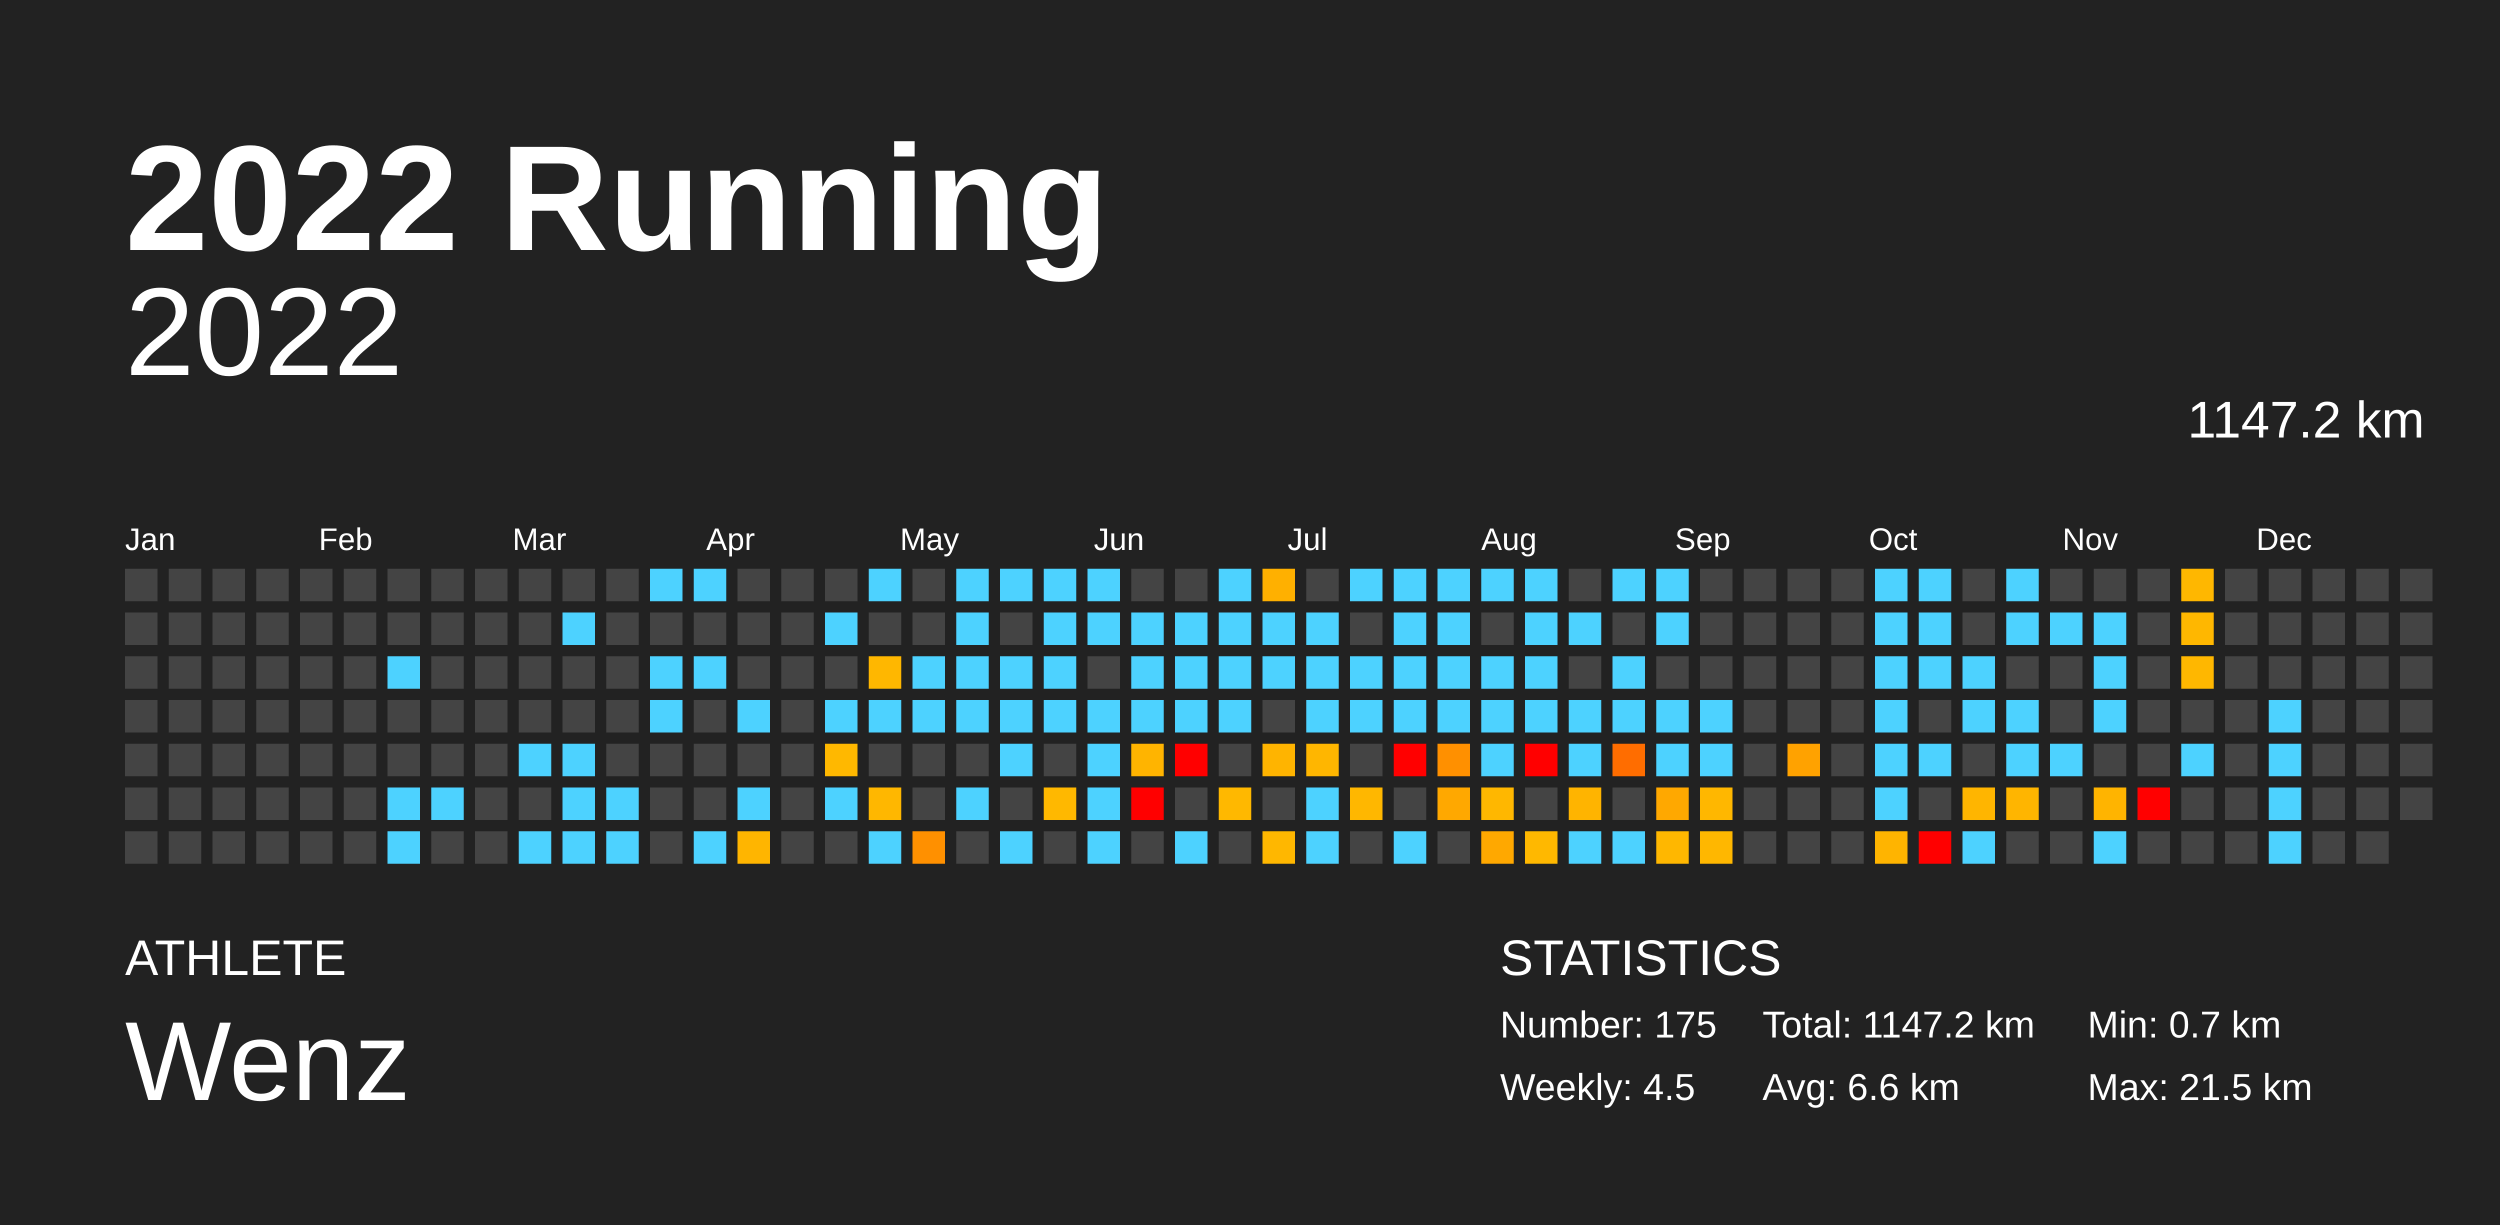
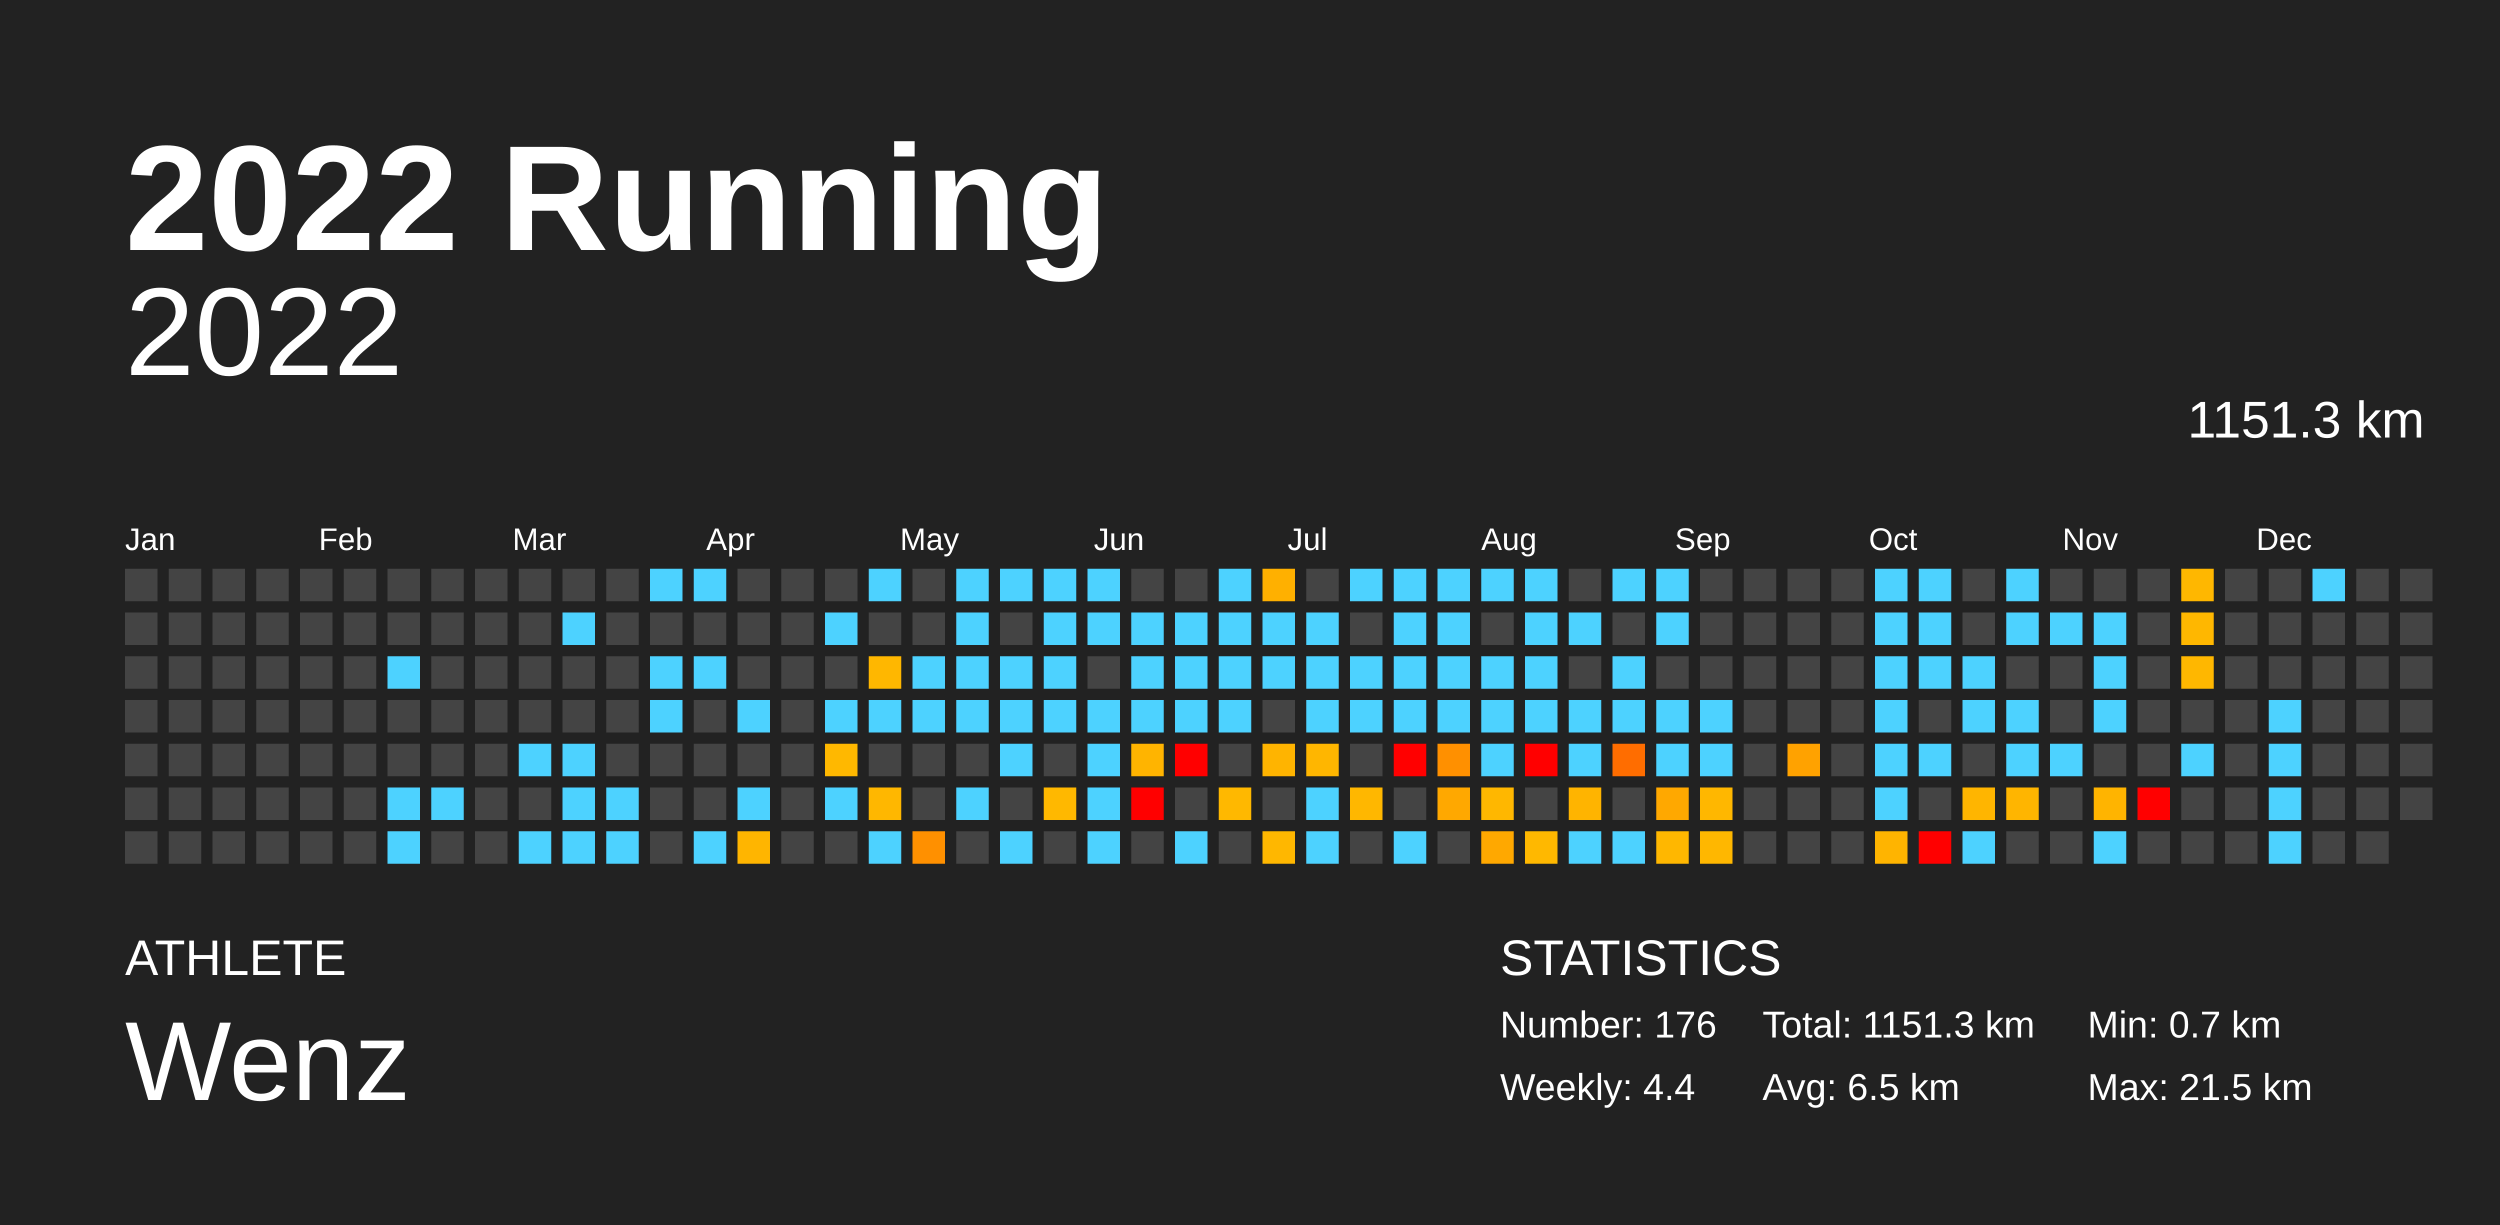
<svg xmlns="http://www.w3.org/2000/svg" baseProfile="full" height="98mm" version="1.1" viewBox="0,0,200,98" width="200mm">
  <defs />
  <rect fill="#222222" height="98" width="200" x="0" y="0" />
  <text fill="#FFFFFF" style="font-size:12px; font-family:Arial; font-weight:bold;" x="10" y="20">2022 Running</text>
  <text fill="#FFFFFF" style="font-size:4px; font-family:Arial" x="10" y="78">ATHLETE</text>
  <text fill="#FFFFFF" style="font-size:9px; font-family:Arial" x="10" y="88">Wenz</text>
  <text fill="#FFFFFF" style="font-size:4px; font-family:Arial" x="120" y="78">STATISTICS</text>
-   <text fill="#FFFFFF" style="font-size:3px; font-family:Arial" x="120" y="83">Number: 175</text>
-   <text fill="#FFFFFF" style="font-size:3px; font-family:Arial" x="120" y="88">Weekly: 4.5</text>
-   <text fill="#FFFFFF" style="font-size:3px; font-family:Arial" x="141" y="83">Total: 1147.2 km</text>
-   <text fill="#FFFFFF" style="font-size:3px; font-family:Arial" x="141" y="88">Avg: 6.6 km</text>
+   <text fill="#FFFFFF" style="font-size:3px; font-family:Arial" x="120" y="83">Number: 176</text>
+   <text fill="#FFFFFF" style="font-size:3px; font-family:Arial" x="120" y="88">Weekly: 4.4</text>
+   <text fill="#FFFFFF" style="font-size:3px; font-family:Arial" x="141" y="83">Total: 1151.3 km</text>
+   <text fill="#FFFFFF" style="font-size:3px; font-family:Arial" x="141" y="88">Avg: 6.5 km</text>
  <text fill="#FFFFFF" style="font-size:3px; font-family:Arial" x="167" y="83">Min: 0.7 km</text>
  <text fill="#FFFFFF" style="font-size:3px; font-family:Arial" x="167" y="88">Max: 21.5 km</text>
  <text alignment-baseline="hanging" fill="#FFFFFF" style="font-size:10.0px; font-family:Arial;" x="10" y="30">2022</text>
-   <text alignment-baseline="hanging" fill="#FFFFFF" style="font-size:4.125px; font-family:Arial;" x="175" y="35">1147.2 km</text>
+   <text alignment-baseline="hanging" fill="#FFFFFF" style="font-size:4.125px; font-family:Arial;" x="175" y="35">1151.3 km</text>
  <text fill="#FFFFFF" style="font-size:2.5px; font-family:Arial" x="10.0" y="44">Jan</text>
  <text fill="#FFFFFF" style="font-size:2.5px; font-family:Arial" x="25.5" y="44">Feb</text>
  <text fill="#FFFFFF" style="font-size:2.5px; font-family:Arial" x="41.0" y="44">Mar</text>
  <text fill="#FFFFFF" style="font-size:2.5px; font-family:Arial" x="56.5" y="44">Apr</text>
  <text fill="#FFFFFF" style="font-size:2.5px; font-family:Arial" x="72.0" y="44">May</text>
  <text fill="#FFFFFF" style="font-size:2.5px; font-family:Arial" x="87.5" y="44">Jun</text>
  <text fill="#FFFFFF" style="font-size:2.5px; font-family:Arial" x="103.0" y="44">Jul</text>
  <text fill="#FFFFFF" style="font-size:2.5px; font-family:Arial" x="118.5" y="44">Aug</text>
  <text fill="#FFFFFF" style="font-size:2.5px; font-family:Arial" x="134.0" y="44">Sep</text>
  <text fill="#FFFFFF" style="font-size:2.5px; font-family:Arial" x="149.5" y="44">Oct</text>
  <text fill="#FFFFFF" style="font-size:2.5px; font-family:Arial" x="165.0" y="44">Nov</text>
  <text fill="#FFFFFF" style="font-size:2.5px; font-family:Arial" x="180.5" y="44">Dec</text>
  <rect fill="#444444" height="2.6" width="2.6" x="10.0" y="45.5" />
  <rect fill="#444444" height="2.6" width="2.6" x="10.0" y="49.0" />
  <rect fill="#444444" height="2.6" width="2.6" x="10.0" y="52.5" />
  <rect fill="#444444" height="2.6" width="2.6" x="10.0" y="56.0" />
  <rect fill="#444444" height="2.6" width="2.6" x="10.0" y="59.5" />
  <rect fill="#444444" height="2.6" width="2.6" x="10.0" y="63.0" />
  <rect fill="#444444" height="2.6" width="2.6" x="10.0" y="66.5" />
  <rect fill="#444444" height="2.6" width="2.6" x="13.5" y="45.5" />
  <rect fill="#444444" height="2.6" width="2.6" x="13.5" y="49.0" />
  <rect fill="#444444" height="2.6" width="2.6" x="13.5" y="52.5" />
  <rect fill="#444444" height="2.6" width="2.6" x="13.5" y="56.0" />
  <rect fill="#444444" height="2.6" width="2.6" x="13.5" y="59.5" />
  <rect fill="#444444" height="2.6" width="2.6" x="13.5" y="63.0" />
  <rect fill="#444444" height="2.6" width="2.6" x="13.5" y="66.5" />
  <rect fill="#444444" height="2.6" width="2.6" x="17.0" y="45.5" />
  <rect fill="#444444" height="2.6" width="2.6" x="17.0" y="49.0" />
  <rect fill="#444444" height="2.6" width="2.6" x="17.0" y="52.5" />
  <rect fill="#444444" height="2.6" width="2.6" x="17.0" y="56.0" />
  <rect fill="#444444" height="2.6" width="2.6" x="17.0" y="59.5" />
  <rect fill="#444444" height="2.6" width="2.6" x="17.0" y="63.0" />
  <rect fill="#444444" height="2.6" width="2.6" x="17.0" y="66.5" />
  <rect fill="#444444" height="2.6" width="2.6" x="20.5" y="45.5" />
  <rect fill="#444444" height="2.6" width="2.6" x="20.5" y="49.0" />
  <rect fill="#444444" height="2.6" width="2.6" x="20.5" y="52.5" />
  <rect fill="#444444" height="2.6" width="2.6" x="20.5" y="56.0" />
  <rect fill="#444444" height="2.6" width="2.6" x="20.5" y="59.5" />
  <rect fill="#444444" height="2.6" width="2.6" x="20.5" y="63.0" />
  <rect fill="#444444" height="2.6" width="2.6" x="20.5" y="66.5" />
  <rect fill="#444444" height="2.6" width="2.6" x="24.0" y="45.5" />
  <rect fill="#444444" height="2.6" width="2.6" x="24.0" y="49.0" />
  <rect fill="#444444" height="2.6" width="2.6" x="24.0" y="52.5" />
  <rect fill="#444444" height="2.6" width="2.6" x="24.0" y="56.0" />
  <rect fill="#444444" height="2.6" width="2.6" x="24.0" y="59.5" />
  <rect fill="#444444" height="2.6" width="2.6" x="24.0" y="63.0" />
  <rect fill="#444444" height="2.6" width="2.6" x="24.0" y="66.5" />
  <rect fill="#444444" height="2.6" width="2.6" x="27.5" y="45.5" />
  <rect fill="#444444" height="2.6" width="2.6" x="27.5" y="49.0" />
  <rect fill="#444444" height="2.6" width="2.6" x="27.5" y="52.5" />
  <rect fill="#444444" height="2.6" width="2.6" x="27.5" y="56.0" />
  <rect fill="#444444" height="2.6" width="2.6" x="27.5" y="59.5" />
  <rect fill="#444444" height="2.6" width="2.6" x="27.5" y="63.0" />
  <rect fill="#444444" height="2.6" width="2.6" x="27.5" y="66.5" />
  <rect fill="#444444" height="2.6" width="2.6" x="31.0" y="45.5" />
  <rect fill="#444444" height="2.6" width="2.6" x="31.0" y="49.0" />
  <rect fill="#4dd2ff" height="2.6" width="2.6" x="31.0" y="52.5" />
  <rect fill="#444444" height="2.6" width="2.6" x="31.0" y="56.0" />
  <rect fill="#444444" height="2.6" width="2.6" x="31.0" y="59.5" />
  <rect fill="#4dd2ff" height="2.6" width="2.6" x="31.0" y="63.0" />
  <rect fill="#4dd2ff" height="2.6" width="2.6" x="31.0" y="66.5" />
  <rect fill="#444444" height="2.6" width="2.6" x="34.5" y="45.5" />
  <rect fill="#444444" height="2.6" width="2.6" x="34.5" y="49.0" />
  <rect fill="#444444" height="2.6" width="2.6" x="34.5" y="52.5" />
  <rect fill="#444444" height="2.6" width="2.6" x="34.5" y="56.0" />
  <rect fill="#444444" height="2.6" width="2.6" x="34.5" y="59.5" />
  <rect fill="#4dd2ff" height="2.6" width="2.6" x="34.5" y="63.0" />
  <rect fill="#444444" height="2.6" width="2.6" x="34.5" y="66.5" />
  <rect fill="#444444" height="2.6" width="2.6" x="38.0" y="45.5" />
  <rect fill="#444444" height="2.6" width="2.6" x="38.0" y="49.0" />
  <rect fill="#444444" height="2.6" width="2.6" x="38.0" y="52.5" />
  <rect fill="#444444" height="2.6" width="2.6" x="38.0" y="56.0" />
  <rect fill="#444444" height="2.6" width="2.6" x="38.0" y="59.5" />
  <rect fill="#444444" height="2.6" width="2.6" x="38.0" y="63.0" />
  <rect fill="#444444" height="2.6" width="2.6" x="38.0" y="66.5" />
  <rect fill="#444444" height="2.6" width="2.6" x="41.5" y="45.5" />
  <rect fill="#444444" height="2.6" width="2.6" x="41.5" y="49.0" />
  <rect fill="#444444" height="2.6" width="2.6" x="41.5" y="52.5" />
  <rect fill="#444444" height="2.6" width="2.6" x="41.5" y="56.0" />
  <rect fill="#4dd2ff" height="2.6" width="2.6" x="41.5" y="59.5" />
  <rect fill="#444444" height="2.6" width="2.6" x="41.5" y="63.0" />
  <rect fill="#4dd2ff" height="2.6" width="2.6" x="41.5" y="66.5" />
  <rect fill="#444444" height="2.6" width="2.6" x="45.0" y="45.5" />
  <rect fill="#4dd2ff" height="2.6" width="2.6" x="45.0" y="49.0" />
  <rect fill="#444444" height="2.6" width="2.6" x="45.0" y="52.5" />
  <rect fill="#444444" height="2.6" width="2.6" x="45.0" y="56.0" />
  <rect fill="#4dd2ff" height="2.6" width="2.6" x="45.0" y="59.5" />
  <rect fill="#4dd2ff" height="2.6" width="2.6" x="45.0" y="63.0" />
  <rect fill="#4dd2ff" height="2.6" width="2.6" x="45.0" y="66.5" />
  <rect fill="#444444" height="2.6" width="2.6" x="48.5" y="45.5" />
  <rect fill="#444444" height="2.6" width="2.6" x="48.5" y="49.0" />
  <rect fill="#444444" height="2.6" width="2.6" x="48.5" y="52.5" />
  <rect fill="#444444" height="2.6" width="2.6" x="48.5" y="56.0" />
  <rect fill="#444444" height="2.6" width="2.6" x="48.5" y="59.5" />
  <rect fill="#4dd2ff" height="2.6" width="2.6" x="48.5" y="63.0" />
  <rect fill="#4dd2ff" height="2.6" width="2.6" x="48.5" y="66.5" />
  <rect fill="#4dd2ff" height="2.6" width="2.6" x="52.0" y="45.5" />
  <rect fill="#444444" height="2.6" width="2.6" x="52.0" y="49.0" />
  <rect fill="#4dd2ff" height="2.6" width="2.6" x="52.0" y="52.5" />
  <rect fill="#4dd2ff" height="2.6" width="2.6" x="52.0" y="56.0" />
  <rect fill="#444444" height="2.6" width="2.6" x="52.0" y="59.5" />
  <rect fill="#444444" height="2.6" width="2.6" x="52.0" y="63.0" />
  <rect fill="#444444" height="2.6" width="2.6" x="52.0" y="66.5" />
  <rect fill="#4dd2ff" height="2.6" width="2.6" x="55.5" y="45.5" />
  <rect fill="#444444" height="2.6" width="2.6" x="55.5" y="49.0" />
  <rect fill="#4dd2ff" height="2.6" width="2.6" x="55.5" y="52.5" />
  <rect fill="#444444" height="2.6" width="2.6" x="55.5" y="56.0" />
  <rect fill="#444444" height="2.6" width="2.6" x="55.5" y="59.5" />
  <rect fill="#444444" height="2.6" width="2.6" x="55.5" y="63.0" />
  <rect fill="#4dd2ff" height="2.6" width="2.6" x="55.5" y="66.5" />
  <rect fill="#444444" height="2.6" width="2.6" x="59.0" y="45.5" />
  <rect fill="#444444" height="2.6" width="2.6" x="59.0" y="49.0" />
  <rect fill="#444444" height="2.6" width="2.6" x="59.0" y="52.5" />
  <rect fill="#4dd2ff" height="2.6" width="2.6" x="59.0" y="56.0" />
  <rect fill="#444444" height="2.6" width="2.6" x="59.0" y="59.5" />
  <rect fill="#4dd2ff" height="2.6" width="2.6" x="59.0" y="63.0" />
  <rect fill="#ffb500" height="2.6" width="2.6" x="59.0" y="66.5" />
  <rect fill="#444444" height="2.6" width="2.6" x="62.5" y="45.5" />
  <rect fill="#444444" height="2.6" width="2.6" x="62.5" y="49.0" />
  <rect fill="#444444" height="2.6" width="2.6" x="62.5" y="52.5" />
  <rect fill="#444444" height="2.6" width="2.6" x="62.5" y="56.0" />
  <rect fill="#444444" height="2.6" width="2.6" x="62.5" y="59.5" />
  <rect fill="#444444" height="2.6" width="2.6" x="62.5" y="63.0" />
  <rect fill="#444444" height="2.6" width="2.6" x="62.5" y="66.5" />
  <rect fill="#444444" height="2.6" width="2.6" x="66.0" y="45.5" />
  <rect fill="#4dd2ff" height="2.6" width="2.6" x="66.0" y="49.0" />
  <rect fill="#444444" height="2.6" width="2.6" x="66.0" y="52.5" />
  <rect fill="#4dd2ff" height="2.6" width="2.6" x="66.0" y="56.0" />
  <rect fill="#ffb800" height="2.6" width="2.6" x="66.0" y="59.5" />
  <rect fill="#4dd2ff" height="2.6" width="2.6" x="66.0" y="63.0" />
  <rect fill="#444444" height="2.6" width="2.6" x="66.0" y="66.5" />
  <rect fill="#4dd2ff" height="2.6" width="2.6" x="69.5" y="45.5" />
  <rect fill="#444444" height="2.6" width="2.6" x="69.5" y="49.0" />
  <rect fill="#ffb700" height="2.6" width="2.6" x="69.5" y="52.5" />
  <rect fill="#4dd2ff" height="2.6" width="2.6" x="69.5" y="56.0" />
  <rect fill="#444444" height="2.6" width="2.6" x="69.5" y="59.5" />
  <rect fill="#ffb700" height="2.6" width="2.6" x="69.5" y="63.0" />
  <rect fill="#4dd2ff" height="2.6" width="2.6" x="69.5" y="66.5" />
  <rect fill="#444444" height="2.6" width="2.6" x="73.0" y="45.5" />
  <rect fill="#444444" height="2.6" width="2.6" x="73.0" y="49.0" />
  <rect fill="#4dd2ff" height="2.6" width="2.6" x="73.0" y="52.5" />
  <rect fill="#4dd2ff" height="2.6" width="2.6" x="73.0" y="56.0" />
  <rect fill="#444444" height="2.6" width="2.6" x="73.0" y="59.5" />
  <rect fill="#444444" height="2.6" width="2.6" x="73.0" y="63.0" />
  <rect fill="#ff9000" height="2.6" width="2.6" x="73.0" y="66.5" />
  <rect fill="#4dd2ff" height="2.6" width="2.6" x="76.5" y="45.5" />
  <rect fill="#4dd2ff" height="2.6" width="2.6" x="76.5" y="49.0" />
  <rect fill="#4dd2ff" height="2.6" width="2.6" x="76.5" y="52.5" />
  <rect fill="#4dd2ff" height="2.6" width="2.6" x="76.5" y="56.0" />
  <rect fill="#444444" height="2.6" width="2.6" x="76.5" y="59.5" />
  <rect fill="#4dd2ff" height="2.6" width="2.6" x="76.5" y="63.0" />
  <rect fill="#444444" height="2.6" width="2.6" x="76.5" y="66.5" />
  <rect fill="#4dd2ff" height="2.6" width="2.6" x="80.0" y="45.5" />
  <rect fill="#444444" height="2.6" width="2.6" x="80.0" y="49.0" />
  <rect fill="#4dd2ff" height="2.6" width="2.6" x="80.0" y="52.5" />
  <rect fill="#4dd2ff" height="2.6" width="2.6" x="80.0" y="56.0" />
  <rect fill="#4dd2ff" height="2.6" width="2.6" x="80.0" y="59.5" />
  <rect fill="#444444" height="2.6" width="2.6" x="80.0" y="63.0" />
  <rect fill="#4dd2ff" height="2.6" width="2.6" x="80.0" y="66.5" />
  <rect fill="#4dd2ff" height="2.6" width="2.6" x="83.5" y="45.5" />
  <rect fill="#4dd2ff" height="2.6" width="2.6" x="83.5" y="49.0" />
  <rect fill="#4dd2ff" height="2.6" width="2.6" x="83.5" y="52.5" />
  <rect fill="#4dd2ff" height="2.6" width="2.6" x="83.5" y="56.0" />
  <rect fill="#444444" height="2.6" width="2.6" x="83.5" y="59.5" />
  <rect fill="#ffb800" height="2.6" width="2.6" x="83.5" y="63.0" />
  <rect fill="#444444" height="2.6" width="2.6" x="83.5" y="66.5" />
  <rect fill="#4dd2ff" height="2.6" width="2.6" x="87.0" y="45.5" />
  <rect fill="#4dd2ff" height="2.6" width="2.6" x="87.0" y="49.0" />
  <rect fill="#444444" height="2.6" width="2.6" x="87.0" y="52.5" />
  <rect fill="#4dd2ff" height="2.6" width="2.6" x="87.0" y="56.0" />
  <rect fill="#4dd2ff" height="2.6" width="2.6" x="87.0" y="59.5" />
  <rect fill="#4dd2ff" height="2.6" width="2.6" x="87.0" y="63.0" />
  <rect fill="#4dd2ff" height="2.6" width="2.6" x="87.0" y="66.5" />
  <rect fill="#444444" height="2.6" width="2.6" x="90.5" y="45.5" />
  <rect fill="#4dd2ff" height="2.6" width="2.6" x="90.5" y="49.0" />
  <rect fill="#4dd2ff" height="2.6" width="2.6" x="90.5" y="52.5" />
  <rect fill="#4dd2ff" height="2.6" width="2.6" x="90.5" y="56.0" />
  <rect fill="#ffb400" height="2.6" width="2.6" x="90.5" y="59.5" />
  <rect fill="red" height="2.6" width="2.6" x="90.5" y="63.0" />
  <rect fill="#444444" height="2.6" width="2.6" x="90.5" y="66.5" />
  <rect fill="#444444" height="2.6" width="2.6" x="94.0" y="45.5" />
  <rect fill="#4dd2ff" height="2.6" width="2.6" x="94.0" y="49.0" />
  <rect fill="#4dd2ff" height="2.6" width="2.6" x="94.0" y="52.5" />
  <rect fill="#4dd2ff" height="2.6" width="2.6" x="94.0" y="56.0" />
  <rect fill="red" height="2.6" width="2.6" x="94.0" y="59.5" />
  <rect fill="#444444" height="2.6" width="2.6" x="94.0" y="63.0" />
  <rect fill="#4dd2ff" height="2.6" width="2.6" x="94.0" y="66.5" />
  <rect fill="#4dd2ff" height="2.6" width="2.6" x="97.5" y="45.5" />
  <rect fill="#4dd2ff" height="2.6" width="2.6" x="97.5" y="49.0" />
  <rect fill="#4dd2ff" height="2.6" width="2.6" x="97.5" y="52.5" />
  <rect fill="#4dd2ff" height="2.6" width="2.6" x="97.5" y="56.0" />
  <rect fill="#444444" height="2.6" width="2.6" x="97.5" y="59.5" />
  <rect fill="#ffb800" height="2.6" width="2.6" x="97.5" y="63.0" />
  <rect fill="#444444" height="2.6" width="2.6" x="97.5" y="66.5" />
  <rect fill="#ffb000" height="2.6" width="2.6" x="101.0" y="45.5" />
  <rect fill="#4dd2ff" height="2.6" width="2.6" x="101.0" y="49.0" />
  <rect fill="#4dd2ff" height="2.6" width="2.6" x="101.0" y="52.5" />
  <rect fill="#444444" height="2.6" width="2.6" x="101.0" y="56.0" />
  <rect fill="#ffb400" height="2.6" width="2.6" x="101.0" y="59.5" />
  <rect fill="#444444" height="2.6" width="2.6" x="101.0" y="63.0" />
  <rect fill="#ffb700" height="2.6" width="2.6" x="101.0" y="66.5" />
  <rect fill="#444444" height="2.6" width="2.6" x="104.5" y="45.5" />
  <rect fill="#4dd2ff" height="2.6" width="2.6" x="104.5" y="49.0" />
  <rect fill="#4dd2ff" height="2.6" width="2.6" x="104.5" y="52.5" />
  <rect fill="#4dd2ff" height="2.6" width="2.6" x="104.5" y="56.0" />
  <rect fill="#ffb600" height="2.6" width="2.6" x="104.5" y="59.5" />
  <rect fill="#4dd2ff" height="2.6" width="2.6" x="104.5" y="63.0" />
  <rect fill="#4dd2ff" height="2.6" width="2.6" x="104.5" y="66.5" />
  <rect fill="#4dd2ff" height="2.6" width="2.6" x="108.0" y="45.5" />
  <rect fill="#444444" height="2.6" width="2.6" x="108.0" y="49.0" />
  <rect fill="#4dd2ff" height="2.6" width="2.6" x="108.0" y="52.5" />
  <rect fill="#4dd2ff" height="2.6" width="2.6" x="108.0" y="56.0" />
  <rect fill="#444444" height="2.6" width="2.6" x="108.0" y="59.5" />
  <rect fill="#ffb700" height="2.6" width="2.6" x="108.0" y="63.0" />
  <rect fill="#444444" height="2.6" width="2.6" x="108.0" y="66.5" />
  <rect fill="#4dd2ff" height="2.6" width="2.6" x="111.5" y="45.5" />
  <rect fill="#4dd2ff" height="2.6" width="2.6" x="111.5" y="49.0" />
  <rect fill="#4dd2ff" height="2.6" width="2.6" x="111.5" y="52.5" />
  <rect fill="#4dd2ff" height="2.6" width="2.6" x="111.5" y="56.0" />
  <rect fill="red" height="2.6" width="2.6" x="111.5" y="59.5" />
  <rect fill="#444444" height="2.6" width="2.6" x="111.5" y="63.0" />
  <rect fill="#4dd2ff" height="2.6" width="2.6" x="111.5" y="66.5" />
  <rect fill="#4dd2ff" height="2.6" width="2.6" x="115.0" y="45.5" />
  <rect fill="#4dd2ff" height="2.6" width="2.6" x="115.0" y="49.0" />
  <rect fill="#4dd2ff" height="2.6" width="2.6" x="115.0" y="52.5" />
  <rect fill="#4dd2ff" height="2.6" width="2.6" x="115.0" y="56.0" />
  <rect fill="#ff9000" height="2.6" width="2.6" x="115.0" y="59.5" />
  <rect fill="#ffa800" height="2.6" width="2.6" x="115.0" y="63.0" />
  <rect fill="#444444" height="2.6" width="2.6" x="115.0" y="66.5" />
  <rect fill="#4dd2ff" height="2.6" width="2.6" x="118.5" y="45.5" />
  <rect fill="#444444" height="2.6" width="2.6" x="118.5" y="49.0" />
  <rect fill="#4dd2ff" height="2.6" width="2.6" x="118.5" y="52.5" />
  <rect fill="#4dd2ff" height="2.6" width="2.6" x="118.5" y="56.0" />
  <rect fill="#4dd2ff" height="2.6" width="2.6" x="118.5" y="59.5" />
  <rect fill="#ffb700" height="2.6" width="2.6" x="118.5" y="63.0" />
  <rect fill="#ffa800" height="2.6" width="2.6" x="118.5" y="66.5" />
  <rect fill="#4dd2ff" height="2.6" width="2.6" x="122.0" y="45.5" />
  <rect fill="#4dd2ff" height="2.6" width="2.6" x="122.0" y="49.0" />
  <rect fill="#4dd2ff" height="2.6" width="2.6" x="122.0" y="52.5" />
  <rect fill="#4dd2ff" height="2.6" width="2.6" x="122.0" y="56.0" />
  <rect fill="red" height="2.6" width="2.6" x="122.0" y="59.5" />
  <rect fill="#444444" height="2.6" width="2.6" x="122.0" y="63.0" />
  <rect fill="#ffb800" height="2.6" width="2.6" x="122.0" y="66.5" />
  <rect fill="#444444" height="2.6" width="2.6" x="125.5" y="45.5" />
  <rect fill="#4dd2ff" height="2.6" width="2.6" x="125.5" y="49.0" />
  <rect fill="#444444" height="2.6" width="2.6" x="125.5" y="52.5" />
  <rect fill="#4dd2ff" height="2.6" width="2.6" x="125.5" y="56.0" />
  <rect fill="#4dd2ff" height="2.6" width="2.6" x="125.5" y="59.5" />
  <rect fill="#ffb400" height="2.6" width="2.6" x="125.5" y="63.0" />
  <rect fill="#4dd2ff" height="2.6" width="2.6" x="125.5" y="66.5" />
  <rect fill="#4dd2ff" height="2.6" width="2.6" x="129.0" y="45.5" />
  <rect fill="#444444" height="2.6" width="2.6" x="129.0" y="49.0" />
  <rect fill="#4dd2ff" height="2.6" width="2.6" x="129.0" y="52.5" />
  <rect fill="#4dd2ff" height="2.6" width="2.6" x="129.0" y="56.0" />
  <rect fill="#ff6d00" height="2.6" width="2.6" x="129.0" y="59.5" />
  <rect fill="#444444" height="2.6" width="2.6" x="129.0" y="63.0" />
  <rect fill="#4dd2ff" height="2.6" width="2.6" x="129.0" y="66.5" />
  <rect fill="#4dd2ff" height="2.6" width="2.6" x="132.5" y="45.5" />
  <rect fill="#4dd2ff" height="2.6" width="2.6" x="132.5" y="49.0" />
  <rect fill="#444444" height="2.6" width="2.6" x="132.5" y="52.5" />
  <rect fill="#4dd2ff" height="2.6" width="2.6" x="132.5" y="56.0" />
  <rect fill="#4dd2ff" height="2.6" width="2.6" x="132.5" y="59.5" />
  <rect fill="#ffa800" height="2.6" width="2.6" x="132.5" y="63.0" />
  <rect fill="#ffb700" height="2.6" width="2.6" x="132.5" y="66.5" />
  <rect fill="#444444" height="2.6" width="2.6" x="136.0" y="45.5" />
  <rect fill="#444444" height="2.6" width="2.6" x="136.0" y="49.0" />
  <rect fill="#444444" height="2.6" width="2.6" x="136.0" y="52.5" />
  <rect fill="#4dd2ff" height="2.6" width="2.6" x="136.0" y="56.0" />
  <rect fill="#4dd2ff" height="2.6" width="2.6" x="136.0" y="59.5" />
  <rect fill="#ffb700" height="2.6" width="2.6" x="136.0" y="63.0" />
  <rect fill="#ffb700" height="2.6" width="2.6" x="136.0" y="66.5" />
  <rect fill="#444444" height="2.6" width="2.6" x="139.5" y="45.5" />
  <rect fill="#444444" height="2.6" width="2.6" x="139.5" y="49.0" />
  <rect fill="#444444" height="2.6" width="2.6" x="139.5" y="52.5" />
  <rect fill="#444444" height="2.6" width="2.6" x="139.5" y="56.0" />
  <rect fill="#444444" height="2.6" width="2.6" x="139.5" y="59.5" />
  <rect fill="#444444" height="2.6" width="2.6" x="139.5" y="63.0" />
  <rect fill="#444444" height="2.6" width="2.6" x="139.5" y="66.5" />
  <rect fill="#444444" height="2.6" width="2.6" x="143.0" y="45.5" />
  <rect fill="#444444" height="2.6" width="2.6" x="143.0" y="49.0" />
  <rect fill="#444444" height="2.6" width="2.6" x="143.0" y="52.5" />
  <rect fill="#444444" height="2.6" width="2.6" x="143.0" y="56.0" />
  <rect fill="#ffa200" height="2.6" width="2.6" x="143.0" y="59.5" />
  <rect fill="#444444" height="2.6" width="2.6" x="143.0" y="63.0" />
  <rect fill="#444444" height="2.6" width="2.6" x="143.0" y="66.5" />
  <rect fill="#444444" height="2.6" width="2.6" x="146.5" y="45.5" />
  <rect fill="#444444" height="2.6" width="2.6" x="146.5" y="49.0" />
  <rect fill="#444444" height="2.6" width="2.6" x="146.5" y="52.5" />
  <rect fill="#444444" height="2.6" width="2.6" x="146.5" y="56.0" />
  <rect fill="#444444" height="2.6" width="2.6" x="146.5" y="59.5" />
  <rect fill="#444444" height="2.6" width="2.6" x="146.5" y="63.0" />
  <rect fill="#444444" height="2.6" width="2.6" x="146.5" y="66.5" />
  <rect fill="#4dd2ff" height="2.6" width="2.6" x="150.0" y="45.5" />
  <rect fill="#4dd2ff" height="2.6" width="2.6" x="150.0" y="49.0" />
  <rect fill="#4dd2ff" height="2.6" width="2.6" x="150.0" y="52.5" />
  <rect fill="#4dd2ff" height="2.6" width="2.6" x="150.0" y="56.0" />
  <rect fill="#4dd2ff" height="2.6" width="2.6" x="150.0" y="59.5" />
  <rect fill="#4dd2ff" height="2.6" width="2.6" x="150.0" y="63.0" />
  <rect fill="#ffb400" height="2.6" width="2.6" x="150.0" y="66.5" />
  <rect fill="#4dd2ff" height="2.6" width="2.6" x="153.5" y="45.5" />
  <rect fill="#4dd2ff" height="2.6" width="2.6" x="153.5" y="49.0" />
  <rect fill="#4dd2ff" height="2.6" width="2.6" x="153.5" y="52.5" />
  <rect fill="#444444" height="2.6" width="2.6" x="153.5" y="56.0" />
  <rect fill="#4dd2ff" height="2.6" width="2.6" x="153.5" y="59.5" />
  <rect fill="#444444" height="2.6" width="2.6" x="153.5" y="63.0" />
  <rect fill="red" height="2.6" width="2.6" x="153.5" y="66.5" />
  <rect fill="#444444" height="2.6" width="2.6" x="157.0" y="45.5" />
  <rect fill="#444444" height="2.6" width="2.6" x="157.0" y="49.0" />
  <rect fill="#4dd2ff" height="2.6" width="2.6" x="157.0" y="52.5" />
  <rect fill="#4dd2ff" height="2.6" width="2.6" x="157.0" y="56.0" />
  <rect fill="#444444" height="2.6" width="2.6" x="157.0" y="59.5" />
  <rect fill="#ffb500" height="2.6" width="2.6" x="157.0" y="63.0" />
  <rect fill="#4dd2ff" height="2.6" width="2.6" x="157.0" y="66.5" />
  <rect fill="#4dd2ff" height="2.6" width="2.6" x="160.5" y="45.5" />
  <rect fill="#4dd2ff" height="2.6" width="2.6" x="160.5" y="49.0" />
  <rect fill="#444444" height="2.6" width="2.6" x="160.5" y="52.5" />
  <rect fill="#4dd2ff" height="2.6" width="2.6" x="160.5" y="56.0" />
  <rect fill="#4dd2ff" height="2.6" width="2.6" x="160.5" y="59.5" />
  <rect fill="#ffb500" height="2.6" width="2.6" x="160.5" y="63.0" />
  <rect fill="#444444" height="2.6" width="2.6" x="160.5" y="66.5" />
  <rect fill="#444444" height="2.6" width="2.6" x="164.0" y="45.5" />
  <rect fill="#4dd2ff" height="2.6" width="2.6" x="164.0" y="49.0" />
  <rect fill="#444444" height="2.6" width="2.6" x="164.0" y="52.5" />
  <rect fill="#444444" height="2.6" width="2.6" x="164.0" y="56.0" />
  <rect fill="#4dd2ff" height="2.6" width="2.6" x="164.0" y="59.5" />
  <rect fill="#444444" height="2.6" width="2.6" x="164.0" y="63.0" />
  <rect fill="#444444" height="2.6" width="2.6" x="164.0" y="66.5" />
  <rect fill="#444444" height="2.6" width="2.6" x="167.5" y="45.5" />
  <rect fill="#4dd2ff" height="2.6" width="2.6" x="167.5" y="49.0" />
  <rect fill="#4dd2ff" height="2.6" width="2.6" x="167.5" y="52.5" />
  <rect fill="#4dd2ff" height="2.6" width="2.6" x="167.5" y="56.0" />
  <rect fill="#444444" height="2.6" width="2.6" x="167.5" y="59.5" />
  <rect fill="#ffb400" height="2.6" width="2.6" x="167.5" y="63.0" />
  <rect fill="#4dd2ff" height="2.6" width="2.6" x="167.5" y="66.5" />
  <rect fill="#444444" height="2.6" width="2.6" x="171.0" y="45.5" />
  <rect fill="#444444" height="2.6" width="2.6" x="171.0" y="49.0" />
  <rect fill="#444444" height="2.6" width="2.6" x="171.0" y="52.5" />
  <rect fill="#444444" height="2.6" width="2.6" x="171.0" y="56.0" />
  <rect fill="#444444" height="2.6" width="2.6" x="171.0" y="59.5" />
  <rect fill="red" height="2.6" width="2.6" x="171.0" y="63.0" />
  <rect fill="#444444" height="2.6" width="2.6" x="171.0" y="66.5" />
  <rect fill="#ffb700" height="2.6" width="2.6" x="174.5" y="45.5" />
  <rect fill="#ffb700" height="2.6" width="2.6" x="174.5" y="49.0" />
  <rect fill="#ffb700" height="2.6" width="2.6" x="174.5" y="52.5" />
  <rect fill="#444444" height="2.6" width="2.6" x="174.5" y="56.0" />
  <rect fill="#4dd2ff" height="2.6" width="2.6" x="174.5" y="59.5" />
  <rect fill="#444444" height="2.6" width="2.6" x="174.5" y="63.0" />
  <rect fill="#444444" height="2.6" width="2.6" x="174.5" y="66.5" />
  <rect fill="#444444" height="2.6" width="2.6" x="178.0" y="45.5" />
  <rect fill="#444444" height="2.6" width="2.6" x="178.0" y="49.0" />
  <rect fill="#444444" height="2.6" width="2.6" x="178.0" y="52.5" />
  <rect fill="#444444" height="2.6" width="2.6" x="178.0" y="56.0" />
  <rect fill="#444444" height="2.6" width="2.6" x="178.0" y="59.5" />
  <rect fill="#444444" height="2.6" width="2.6" x="178.0" y="63.0" />
  <rect fill="#444444" height="2.6" width="2.6" x="178.0" y="66.5" />
  <rect fill="#444444" height="2.6" width="2.6" x="181.5" y="45.5" />
  <rect fill="#444444" height="2.6" width="2.6" x="181.5" y="49.0" />
  <rect fill="#444444" height="2.6" width="2.6" x="181.5" y="52.5" />
  <rect fill="#4dd2ff" height="2.6" width="2.6" x="181.5" y="56.0" />
  <rect fill="#4dd2ff" height="2.6" width="2.6" x="181.5" y="59.5" />
  <rect fill="#4dd2ff" height="2.6" width="2.6" x="181.5" y="63.0" />
  <rect fill="#4dd2ff" height="2.6" width="2.6" x="181.5" y="66.5" />
-   <rect fill="#444444" height="2.6" width="2.6" x="185.0" y="45.5" />
+   <rect fill="#4dd2ff" height="2.6" width="2.6" x="185.0" y="45.5" />
  <rect fill="#444444" height="2.6" width="2.6" x="185.0" y="49.0" />
  <rect fill="#444444" height="2.6" width="2.6" x="185.0" y="52.5" />
  <rect fill="#444444" height="2.6" width="2.6" x="185.0" y="56.0" />
  <rect fill="#444444" height="2.6" width="2.6" x="185.0" y="59.5" />
  <rect fill="#444444" height="2.6" width="2.6" x="185.0" y="63.0" />
  <rect fill="#444444" height="2.6" width="2.6" x="185.0" y="66.5" />
  <rect fill="#444444" height="2.6" width="2.6" x="188.5" y="45.5" />
  <rect fill="#444444" height="2.6" width="2.6" x="188.5" y="49.0" />
  <rect fill="#444444" height="2.6" width="2.6" x="188.5" y="52.5" />
  <rect fill="#444444" height="2.6" width="2.6" x="188.5" y="56.0" />
  <rect fill="#444444" height="2.6" width="2.6" x="188.5" y="59.5" />
  <rect fill="#444444" height="2.6" width="2.6" x="188.5" y="63.0" />
  <rect fill="#444444" height="2.6" width="2.6" x="188.5" y="66.5" />
  <rect fill="#444444" height="2.6" width="2.6" x="192.0" y="45.5" />
  <rect fill="#444444" height="2.6" width="2.6" x="192.0" y="49.0" />
  <rect fill="#444444" height="2.6" width="2.6" x="192.0" y="52.5" />
  <rect fill="#444444" height="2.6" width="2.6" x="192.0" y="56.0" />
  <rect fill="#444444" height="2.6" width="2.6" x="192.0" y="59.5" />
  <rect fill="#444444" height="2.6" width="2.6" x="192.0" y="63.0" />
</svg>
